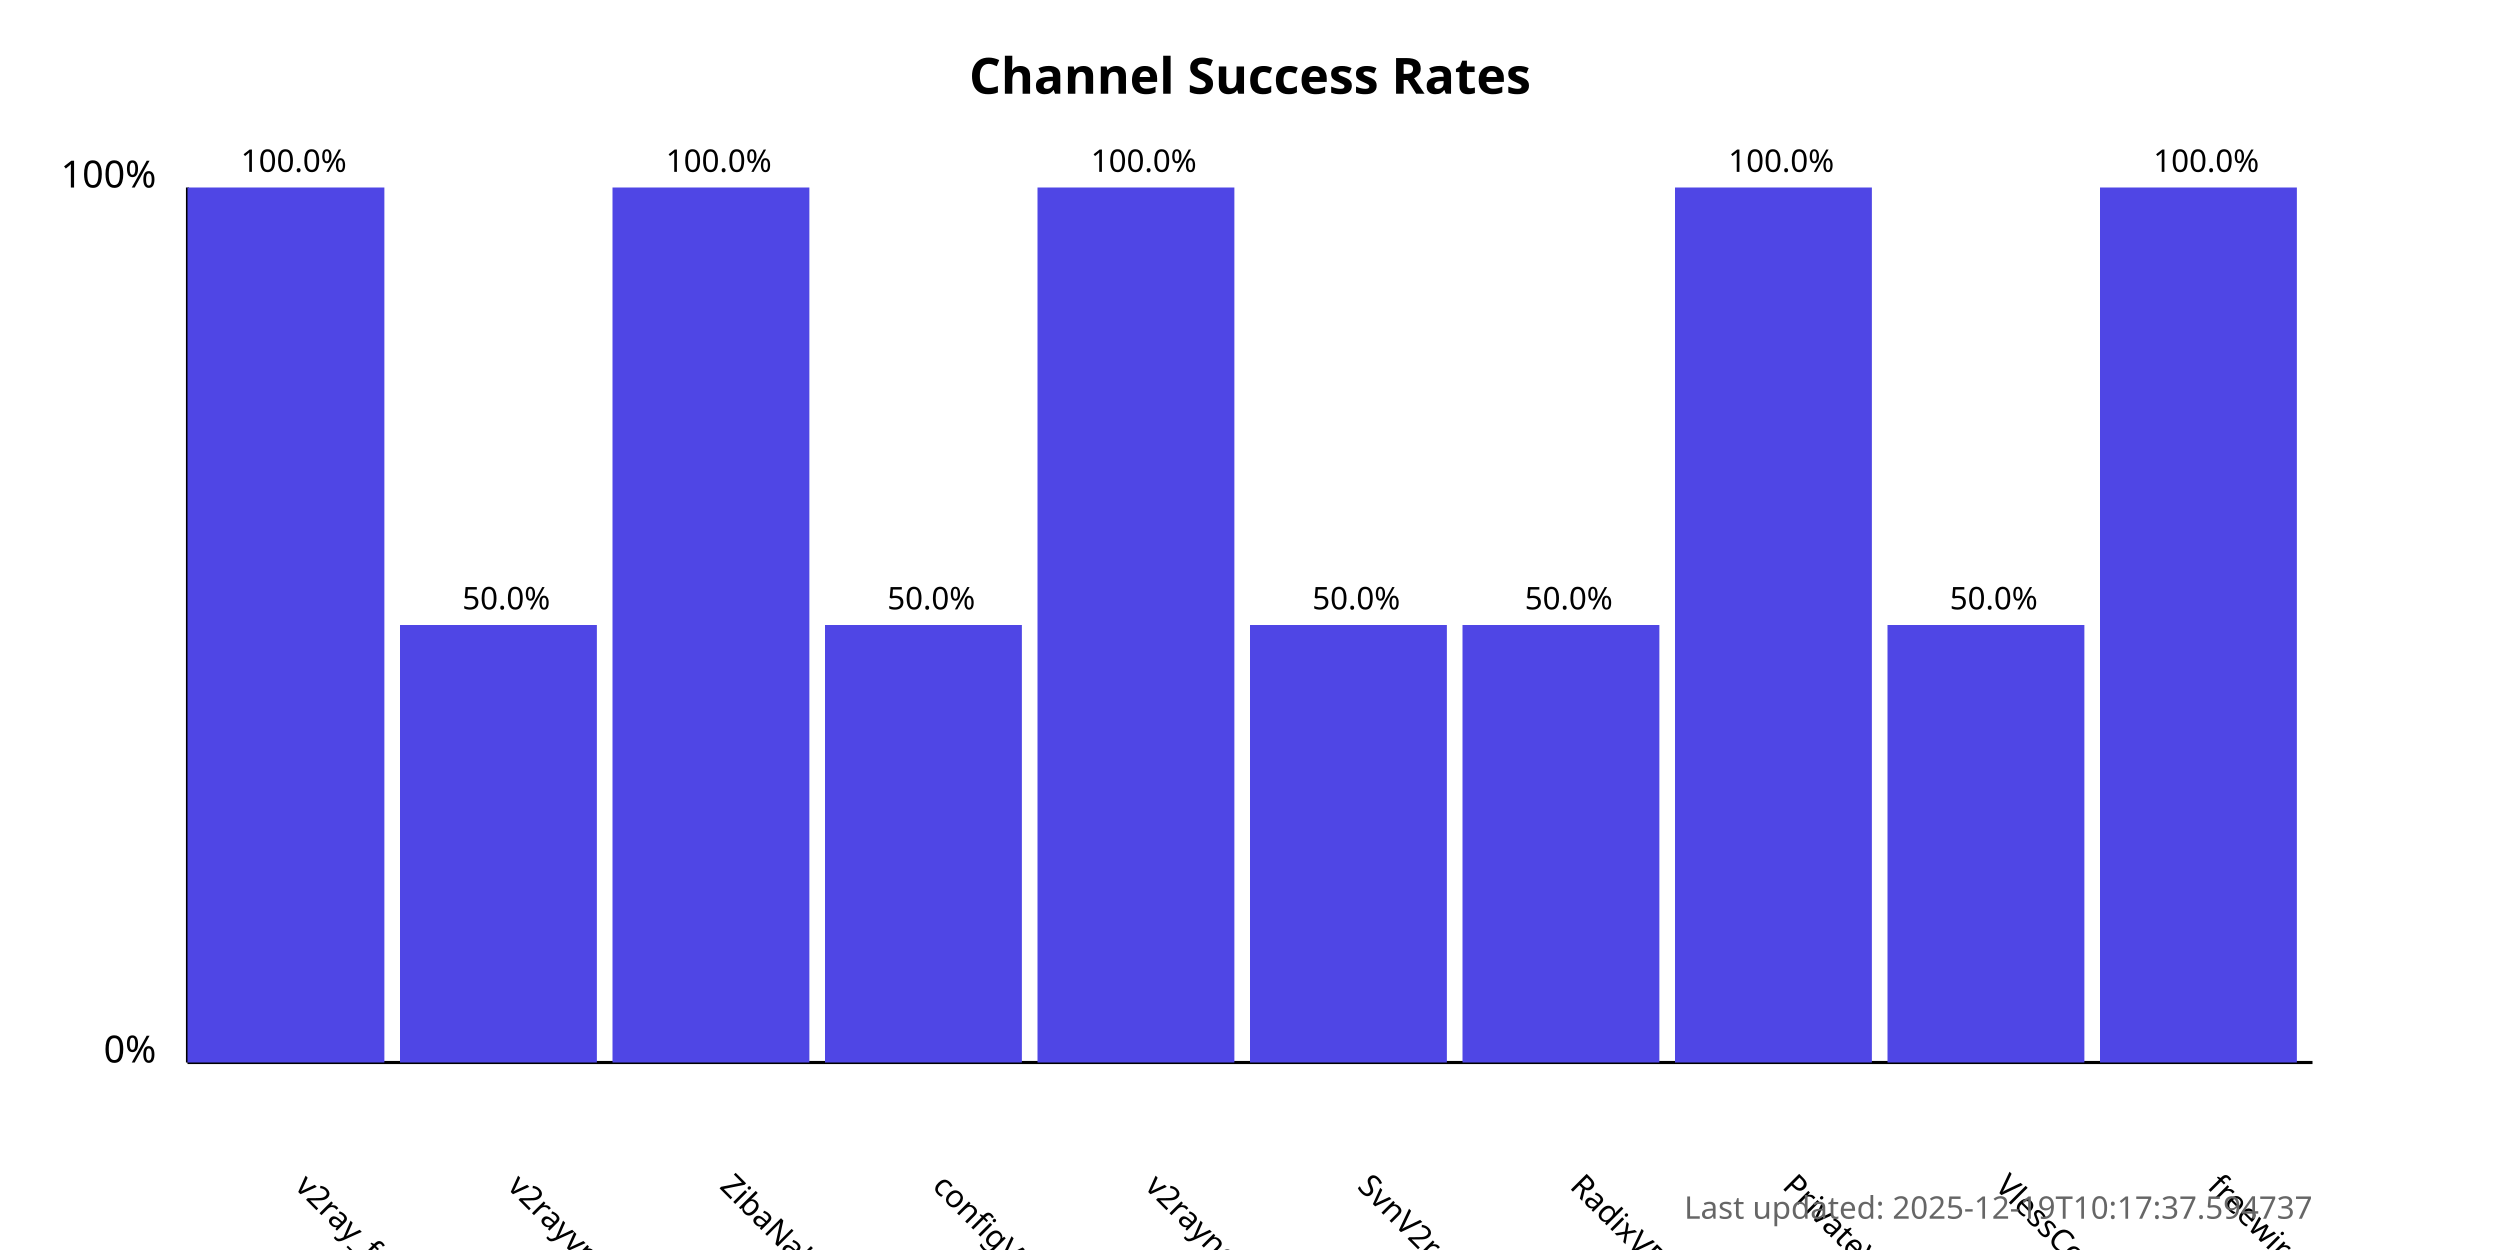
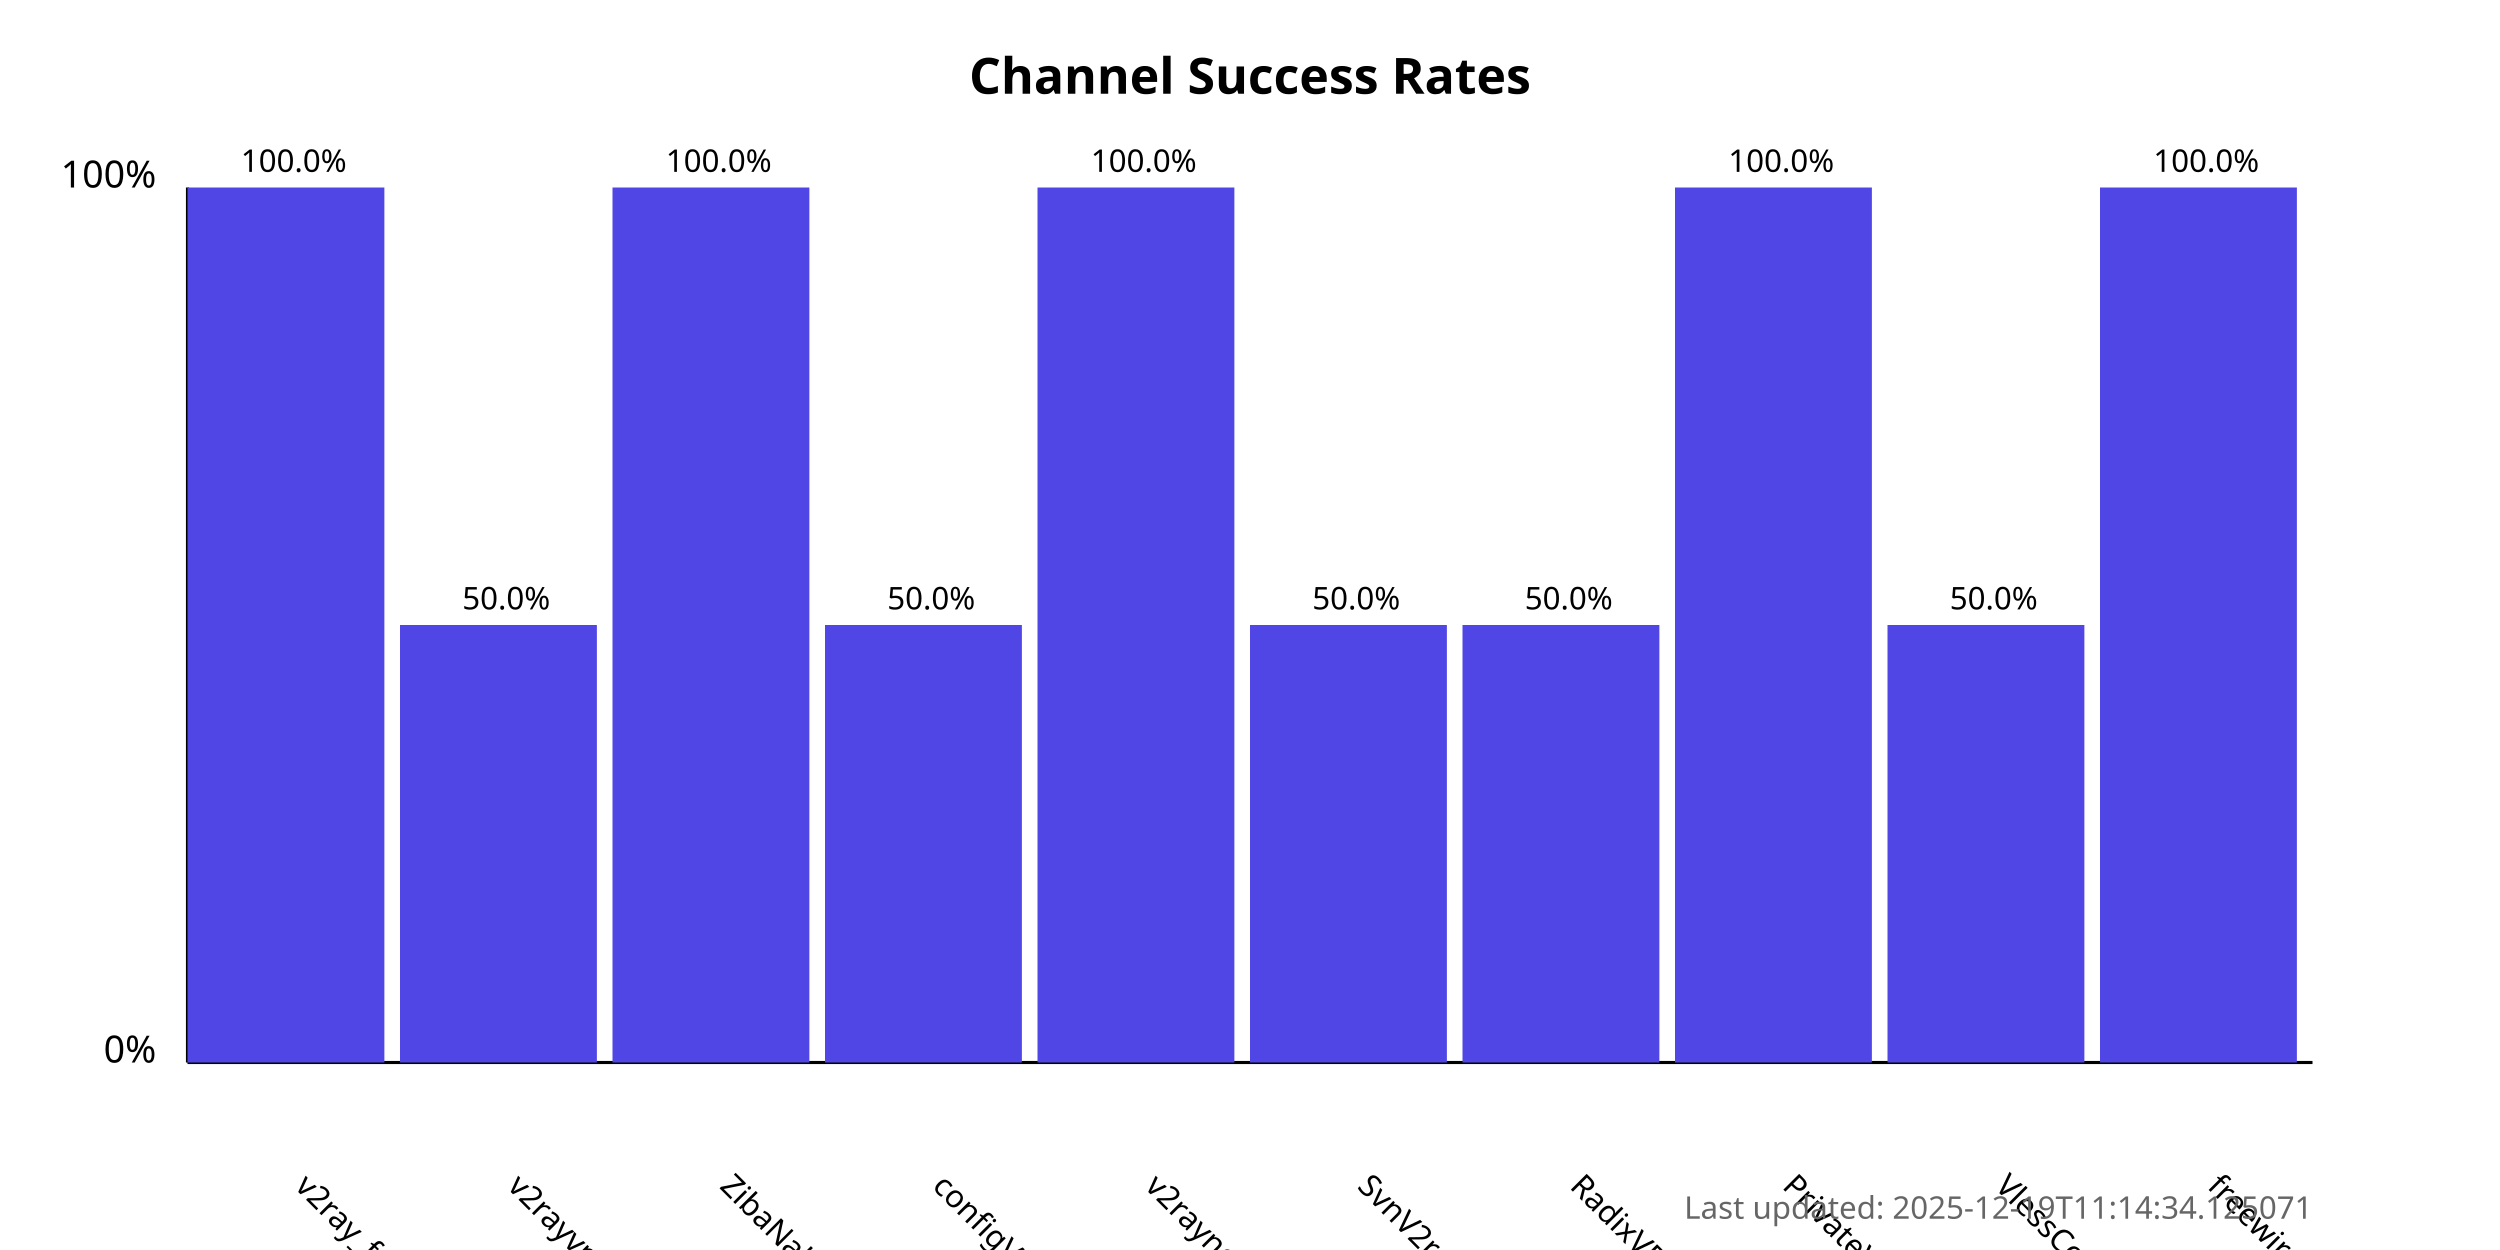
<svg xmlns="http://www.w3.org/2000/svg" width="800" height="400">
  <style>
            .chart-title { font: bold 16px sans-serif; }
            .axis-label { font: 12px sans-serif; }
            .tick-label { font: 10px sans-serif; }
            .bar { fill: #4f46e5; }
            .bar:hover { fill: #6366f1; }
            .timestamp { font: 10px sans-serif; fill: #666; }
        </style>
  <text x="400.0" y="30" text-anchor="middle" class="chart-title">
            Channel Success Rates
        </text>
  <line x1="60" y1="340" x2="60" y2="60" stroke="black" stroke-width="1" />
  <line x1="60" y1="340" x2="740" y2="340" stroke="black" stroke-width="1" />
  <text x="50" y="340" text-anchor="end" class="axis-label">0%</text>
  <text x="50" y="60" text-anchor="end" class="axis-label">100%</text>
  <g>
    <rect x="60" y="60.0" width="63.0" height="280.0" class="bar" />
    <text x="94.0" y="380" transform="rotate(45, 94.0, 380)" text-anchor="start" class="tick-label">
                v2ray_free_conf
            </text>
    <text x="94.0" y="55.0" text-anchor="middle" class="tick-label">
                100.0%
            </text>
  </g>
  <g>
    <rect x="128.0" y="200.0" width="63.0" height="140.0" class="bar" />
    <text x="162.0" y="380" transform="rotate(45, 162.0, 380)" text-anchor="start" class="tick-label">
                v2rayvpno
            </text>
    <text x="162.0" y="195.0" text-anchor="middle" class="tick-label">
                50.0%
            </text>
  </g>
  <g>
    <rect x="196.0" y="60.0" width="63.0" height="280.0" class="bar" />
    <text x="230.0" y="380" transform="rotate(45, 230.0, 380)" text-anchor="start" class="tick-label">
                ZibaNabz
            </text>
    <text x="230.0" y="55.0" text-anchor="middle" class="tick-label">
                100.0%
            </text>
  </g>
  <g>
    <rect x="264.0" y="200.0" width="63.0" height="140.0" class="bar" />
    <text x="298.0" y="380" transform="rotate(45, 298.0, 380)" text-anchor="start" class="tick-label">
                configV2rayForFree
            </text>
    <text x="298.0" y="195.0" text-anchor="middle" class="tick-label">
                50.0%
            </text>
  </g>
  <g>
    <rect x="332.0" y="60.0" width="63.0" height="280.0" class="bar" />
    <text x="366.0" y="380" transform="rotate(45, 366.0, 380)" text-anchor="start" class="tick-label">
                v2rayngvpn
            </text>
    <text x="366.0" y="55.0" text-anchor="middle" class="tick-label">
                100.0%
            </text>
  </g>
  <g>
    <rect x="400.0" y="200.0" width="63.0" height="140.0" class="bar" />
    <text x="434.0" y="380" transform="rotate(45, 434.0, 380)" text-anchor="start" class="tick-label">
                SvnV2ray
            </text>
    <text x="434.0" y="195.0" text-anchor="middle" class="tick-label">
                50.0%
            </text>
  </g>
  <g>
    <rect x="468.0" y="200.0" width="63.0" height="140.0" class="bar" />
    <text x="502.0" y="380" transform="rotate(45, 502.0, 380)" text-anchor="start" class="tick-label">
                RadixVPN
            </text>
    <text x="502.0" y="195.0" text-anchor="middle" class="tick-label">
                50.0%
            </text>
  </g>
  <g>
    <rect x="536.0" y="60.0" width="63.0" height="280.0" class="bar" />
    <text x="570.0" y="380" transform="rotate(45, 570.0, 380)" text-anchor="start" class="tick-label">
                PrivateVPNs
            </text>
    <text x="570.0" y="55.0" text-anchor="middle" class="tick-label">
                100.0%
            </text>
  </g>
  <g>
    <rect x="604.0" y="200.0" width="63.0" height="140.0" class="bar" />
    <text x="638.0" y="380" transform="rotate(45, 638.0, 380)" text-anchor="start" class="tick-label">
                VlessConfig
            </text>
    <text x="638.0" y="195.0" text-anchor="middle" class="tick-label">
                50.0%
            </text>
  </g>
  <g>
    <rect x="672.0" y="60.0" width="63.0" height="280.0" class="bar" />
    <text x="706.0" y="380" transform="rotate(45, 706.0, 380)" text-anchor="start" class="tick-label">
                freewireguard
            </text>
    <text x="706.0" y="55.0" text-anchor="middle" class="tick-label">
                100.0%
            </text>
  </g>
  <text x="740" y="390" text-anchor="end" class="timestamp">
-             Last updated: 2025-12-19T10:17:37.594737
+             Last updated: 2025-12-19T11:14:34.125071
        </text>
</svg>
